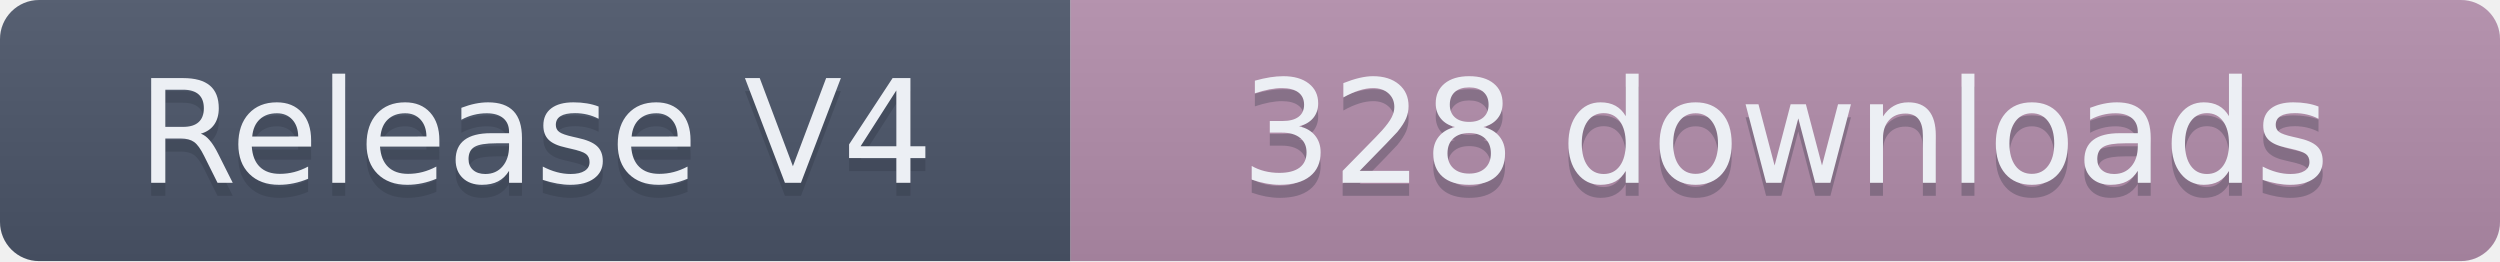
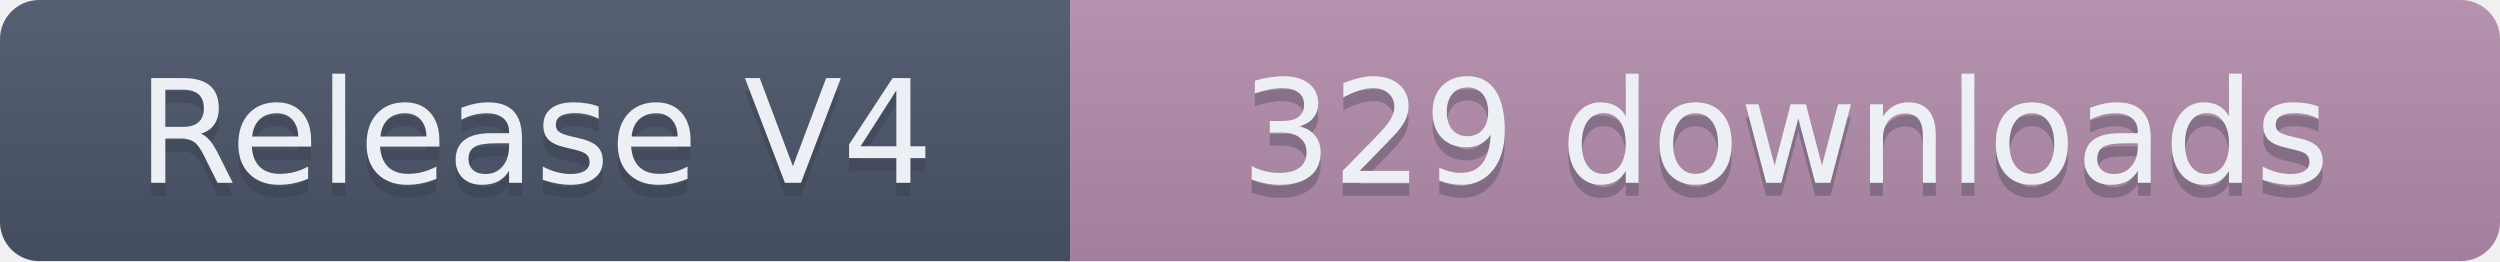
- <svg xmlns="http://www.w3.org/2000/svg" width="191.5" height="20" role="img" aria-label="Release V4: 328 downloads">
+ <svg xmlns="http://www.w3.org/2000/svg" width="191.5" height="20" role="img" aria-label="Release V4: 329 downloads">
  <linearGradient id="s" x2="0" y2="100%">
    <stop offset="0" stop-color="#bbb" stop-opacity=".1" />
    <stop offset="1" stop-opacity=".1" />
  </linearGradient>
  <clipPath id="r">
    <rect width="191.5" height="20" rx="3" fill="#fff" />
  </clipPath>
  <g clip-path="url(#r)">
    <rect width="82" height="20" fill="#4C566A" />
    <rect x="82" width="109.5" height="20" fill="#B48EAD" />
    <rect width="191.5" height="20" fill="url(#s)" />
  </g>
  <g fill="#ECEFF4" text-anchor="middle" font-family="Verdana,Geneva,DejaVu Sans,sans-serif" text-rendering="geometricPrecision" font-size="110">
    <text aria-hidden="true" x="410" y="150" fill="#2E3440" fill-opacity=".3" transform="scale(.1)" textLength="720">Release V4</text>
    <text x="410" y="140" transform="scale(.1)" textLength="720">Release V4</text>
-     <text aria-hidden="true" x="1367.5" y="150" fill="#2E3440" fill-opacity=".3" transform="scale(.1)" textLength="995">328 downloads</text>
-     <text x="1367.5" y="140" transform="scale(.1)" textLength="995">328 downloads</text>
+     <text aria-hidden="true" x="1367.5" y="150" fill="#2E3440" fill-opacity=".3" transform="scale(.1)" textLength="995">329 downloads</text>
+     <text x="1367.5" y="140" transform="scale(.1)" textLength="995">329 downloads</text>
  </g>
</svg>
